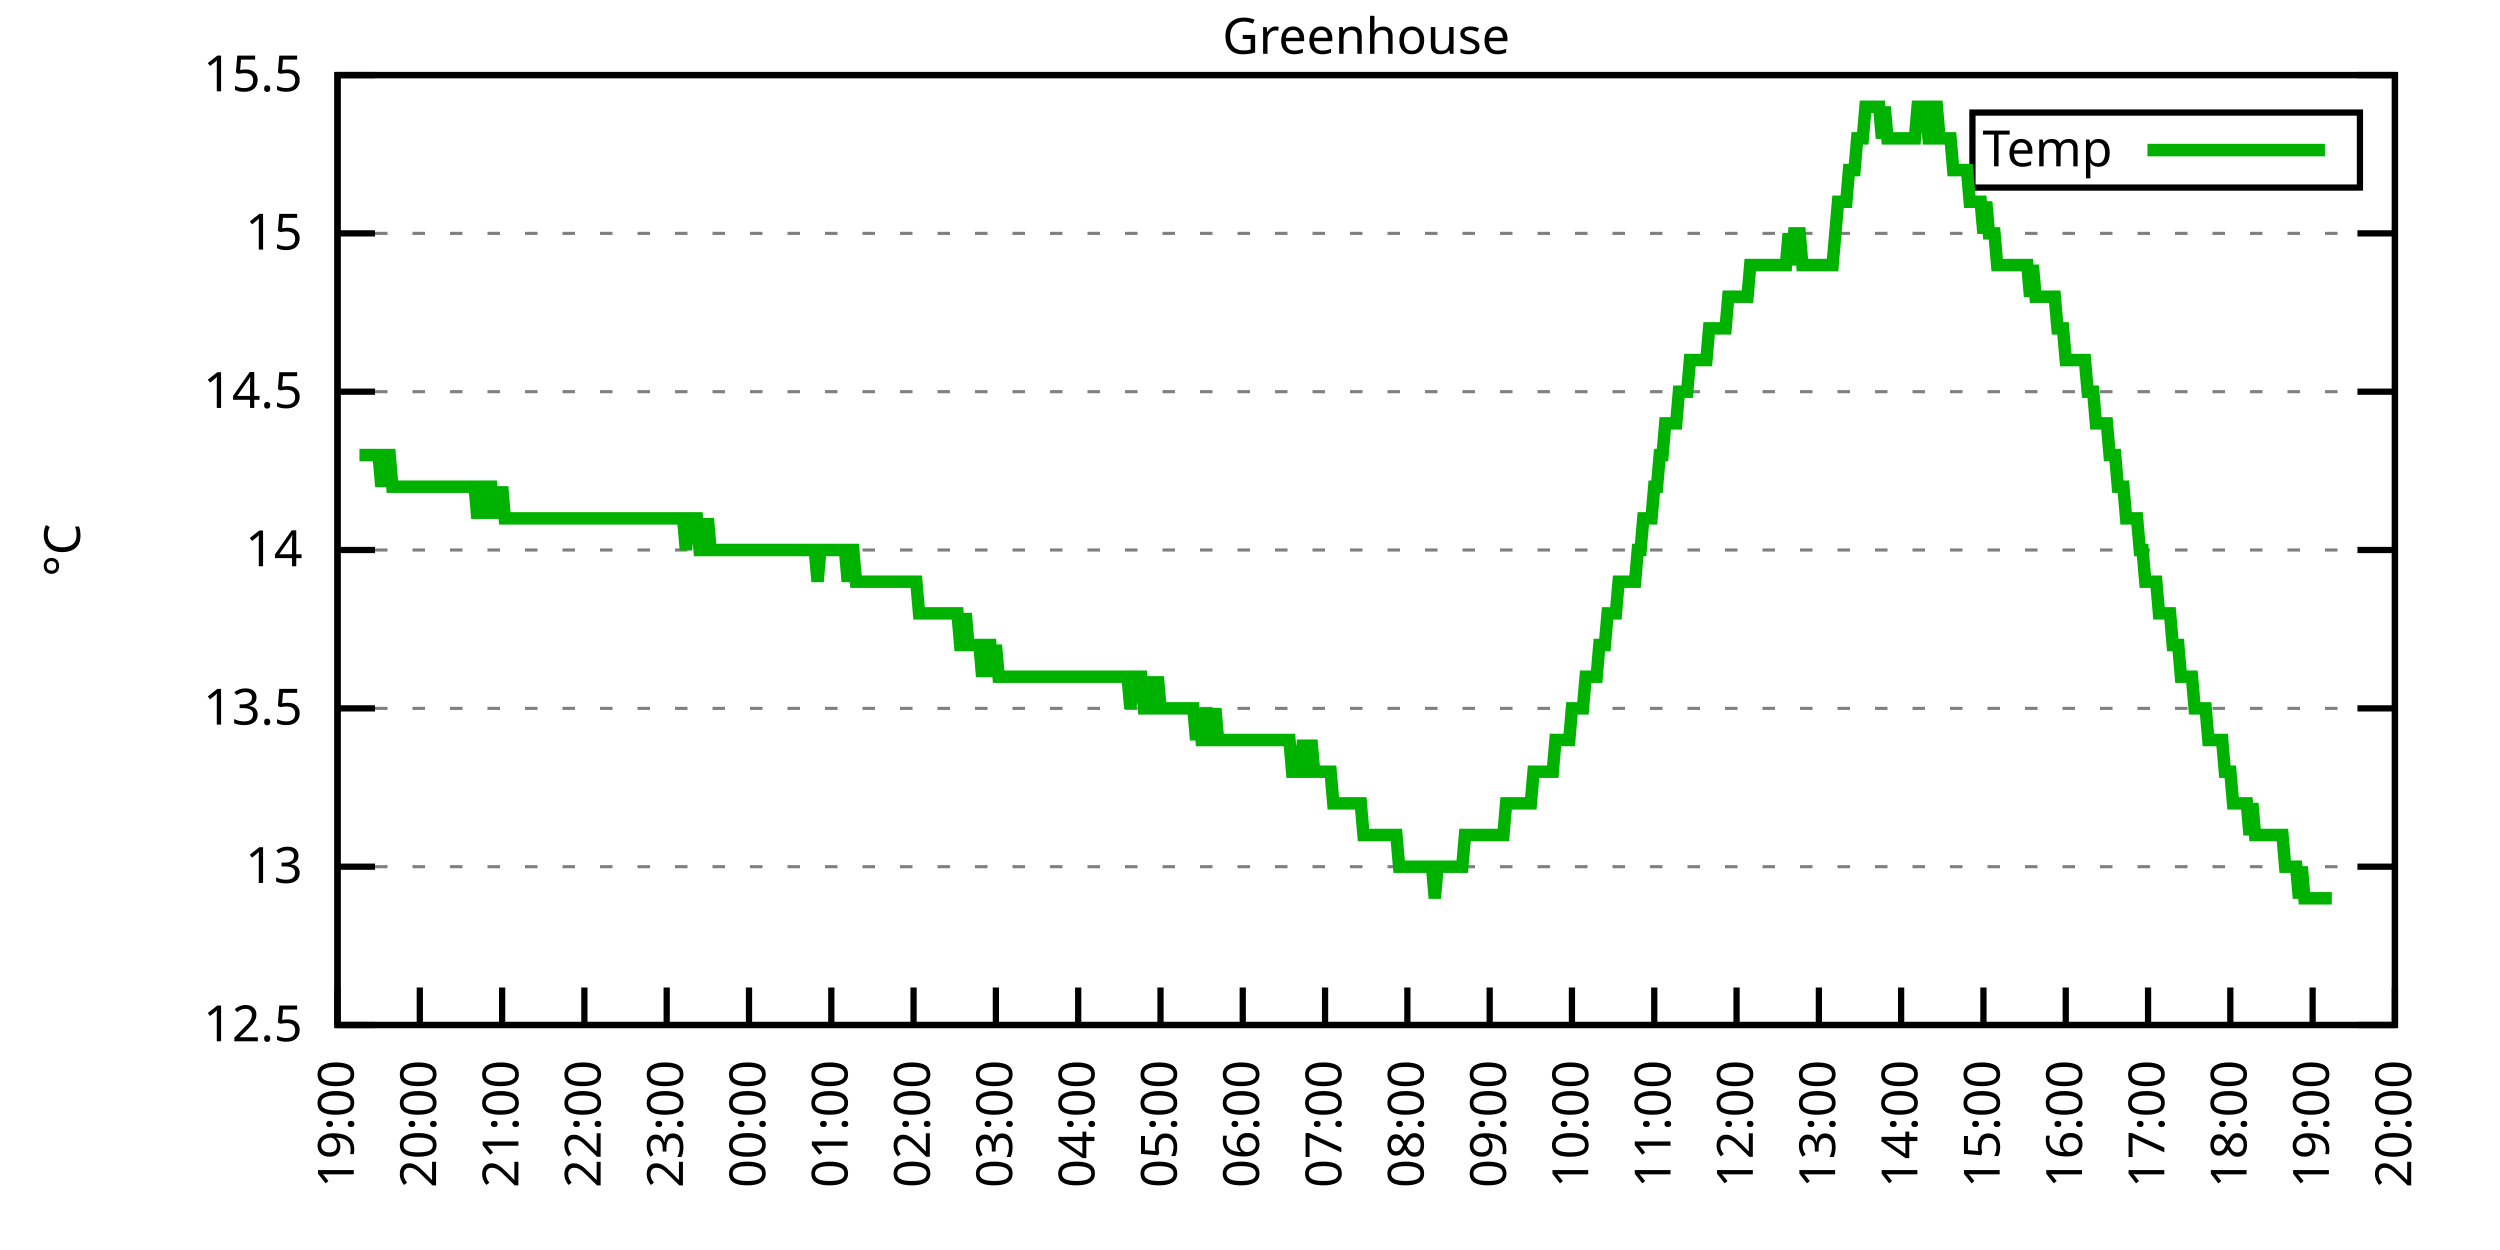
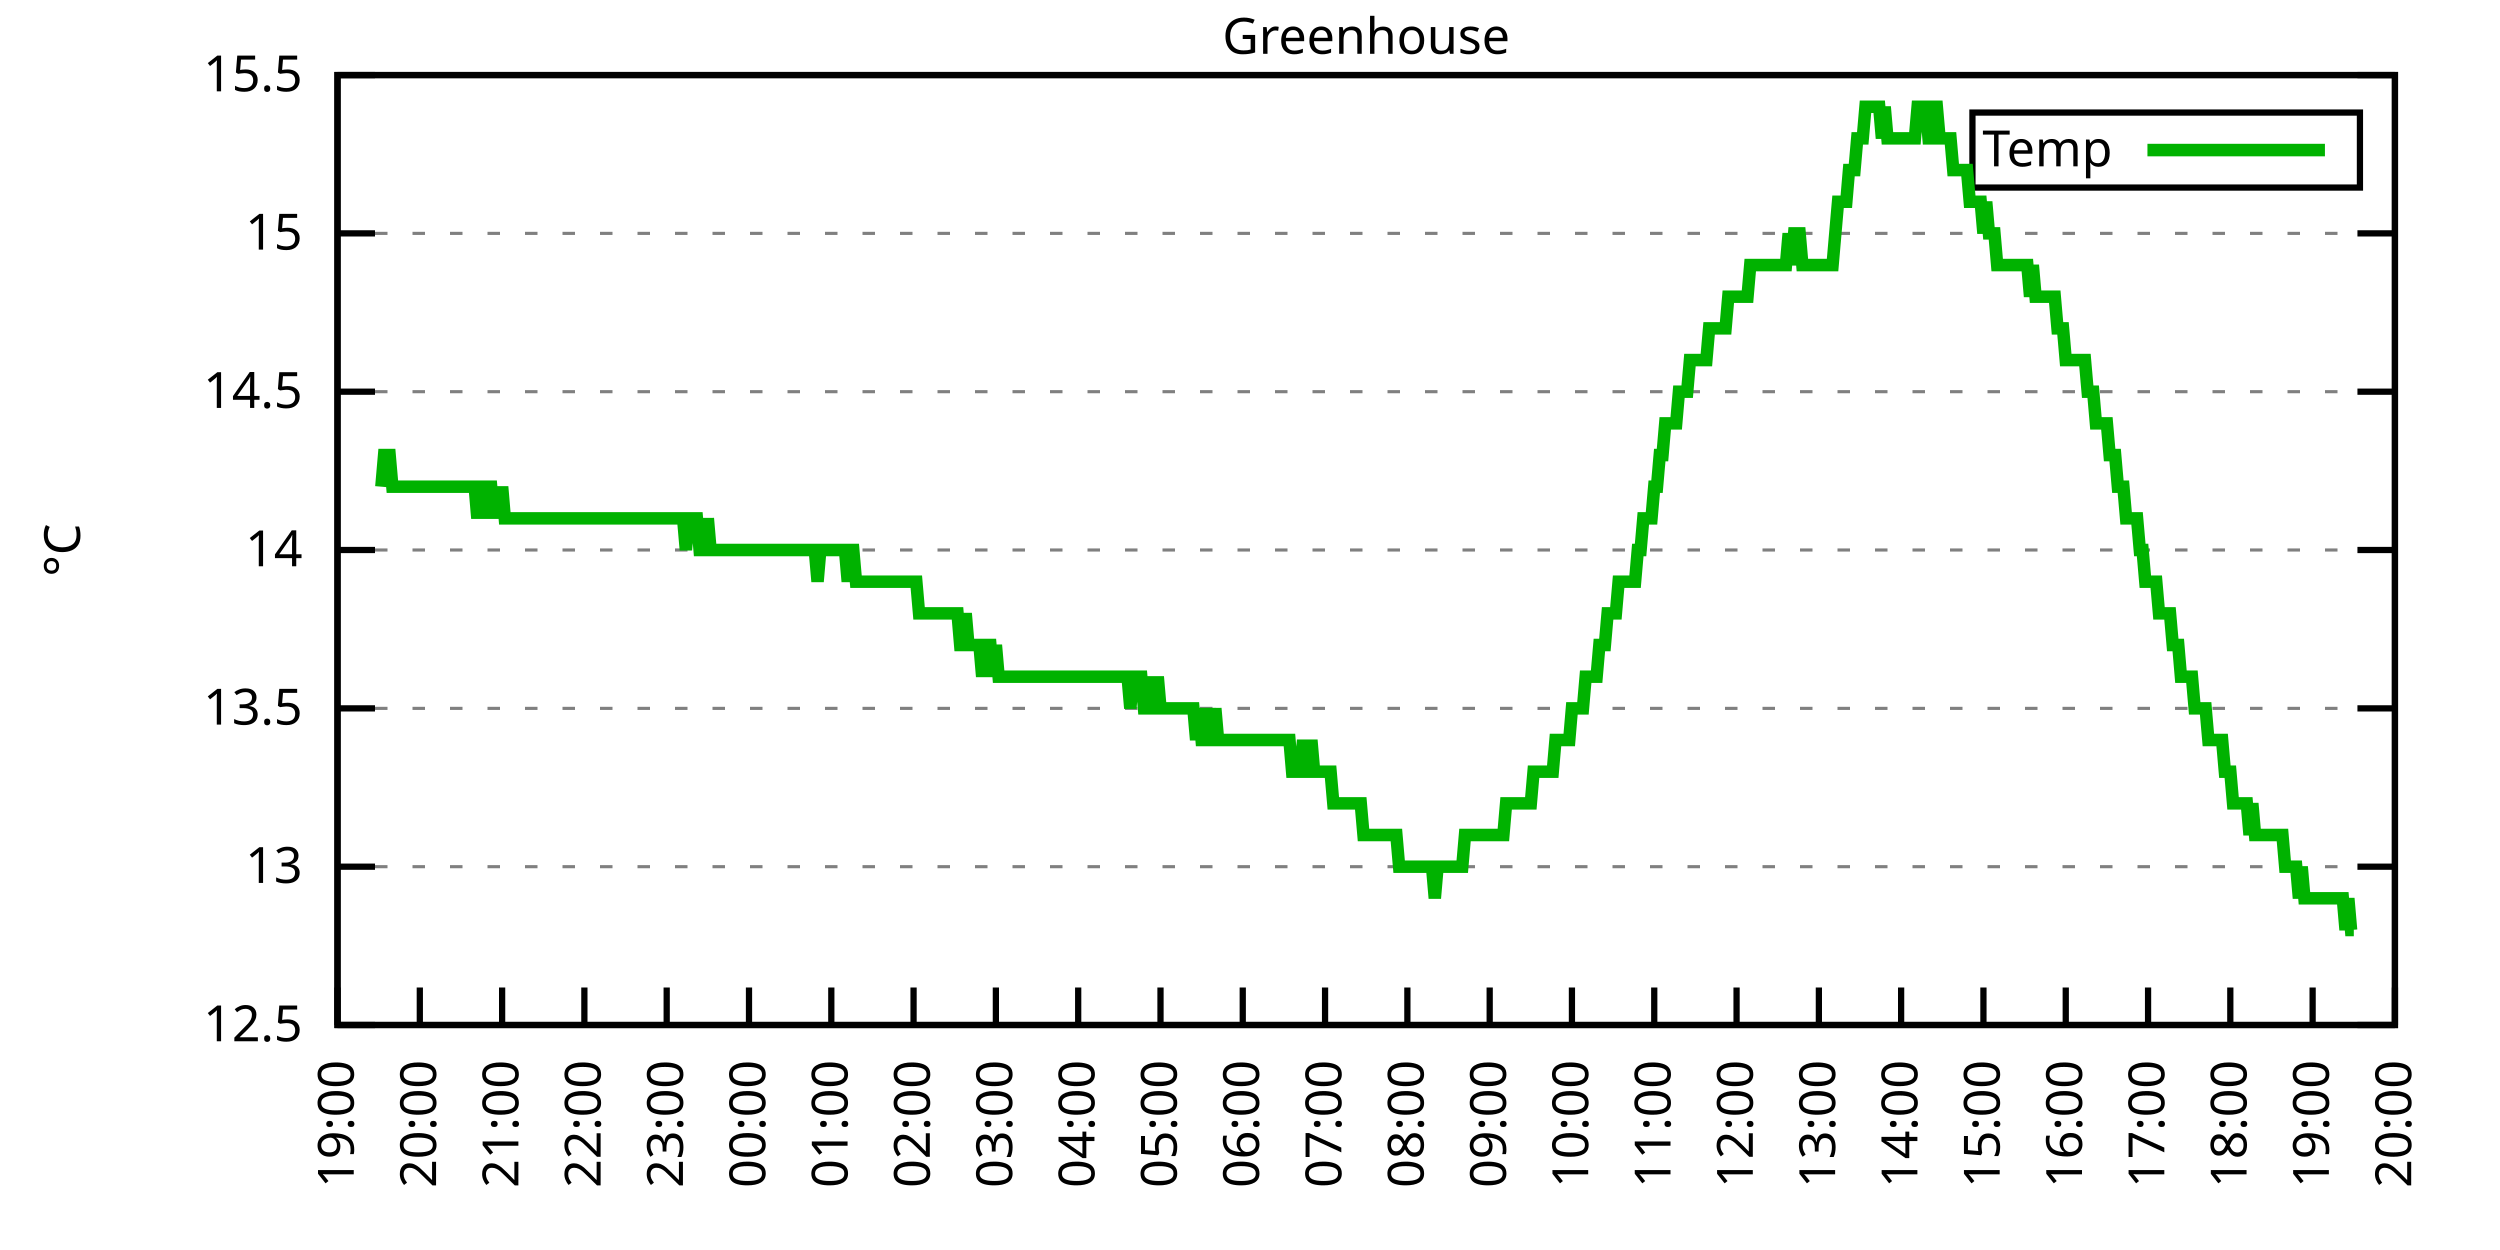
<svg xmlns="http://www.w3.org/2000/svg" xmlns:xlink="http://www.w3.org/1999/xlink" width="400" height="200" viewBox="0 0 400 200">
  <g id="gnuplot_canvas">
    <rect x="0" y="0" width="400" height="200" fill="none" />
    <defs>
      <circle id="gpDot" r="0.5" stroke-width="0.5" stroke="currentColor" />
      <path id="gpPt0" stroke-width="0.333" stroke="currentColor" d="M-1,0 h2 M0,-1 v2" />
      <path id="gpPt1" stroke-width="0.333" stroke="currentColor" d="M-1,-1 L1,1 M1,-1 L-1,1" />
      <path id="gpPt2" stroke-width="0.333" stroke="currentColor" d="M-1,0 L1,0 M0,-1 L0,1 M-1,-1 L1,1 M-1,1 L1,-1" />
      <rect id="gpPt3" stroke-width="0.333" stroke="currentColor" x="-1" y="-1" width="2" height="2" />
      <rect id="gpPt4" stroke-width="0.333" stroke="currentColor" fill="currentColor" x="-1" y="-1" width="2" height="2" />
      <circle id="gpPt5" stroke-width="0.333" stroke="currentColor" cx="0" cy="0" r="1" />
      <use xlink:href="#gpPt5" id="gpPt6" fill="currentColor" stroke="none" />
      <path id="gpPt7" stroke-width="0.333" stroke="currentColor" d="M0,-1.33 L-1.33,0.67 L1.33,0.67 z" />
      <use xlink:href="#gpPt7" id="gpPt8" fill="currentColor" stroke="none" />
      <use xlink:href="#gpPt7" id="gpPt9" stroke="currentColor" transform="rotate(180)" />
      <use xlink:href="#gpPt9" id="gpPt10" fill="currentColor" stroke="none" />
      <use xlink:href="#gpPt3" id="gpPt11" stroke="currentColor" transform="rotate(45)" />
      <use xlink:href="#gpPt11" id="gpPt12" fill="currentColor" stroke="none" />
      <path id="gpPt13" stroke-width="0.333" stroke="currentColor" d="M0,1.330 L1.265,0.411 L0.782,-1.067 L-0.782,-1.076 L-1.265,0.411 z" />
      <use xlink:href="#gpPt13" id="gpPt14" fill="currentColor" stroke="none" />
      <filter id="textbox" filterUnits="objectBoundingBox" x="0" y="0" height="1" width="1">
        <feFlood flood-color="white" flood-opacity="1" result="bgnd" />
        <feComposite in="SourceGraphic" in2="bgnd" operator="atop" />
      </filter>
      <filter id="greybox" filterUnits="objectBoundingBox" x="0" y="0" height="1" width="1">
        <feFlood flood-color="lightgrey" flood-opacity="1" result="grey" />
        <feComposite in="SourceGraphic" in2="grey" operator="atop" />
      </filter>
    </defs>
    <g fill="none" color="white" stroke="currentColor" stroke-width="1.00" stroke-linecap="butt" stroke-linejoin="miter">
</g>
    <g fill="none" color="black" stroke="currentColor" stroke-width="1.00" stroke-linecap="butt" stroke-linejoin="miter">
      <g stroke="none" shape-rendering="crispEdges">
        <polygon fill="rgb(255, 255, 255)" points="54.00,164.00 383.18,164.00 383.18,12.02 54.00,12.02 " />
      </g>
    </g>
    <g fill="none" color="black" stroke="currentColor" stroke-width="1.00" stroke-linecap="butt" stroke-linejoin="miter">
</g>
    <g fill="none" color="black" stroke="black" stroke-width="0.50" stroke-linecap="butt" stroke-linejoin="miter">
</g>
    <g fill="none" color="gray" stroke="currentColor" stroke-width="0.50" stroke-linecap="butt" stroke-linejoin="miter">
      <path stroke="gray" stroke-dasharray="2,4" class="gridline" d="M54.00,164.00 L383.19,164.00  " />
    </g>
    <g fill="none" color="gray" stroke="gray" stroke-width="1.00" stroke-linecap="butt" stroke-linejoin="miter">
</g>
    <g fill="none" color="black" stroke="currentColor" stroke-width="1.00" stroke-linecap="butt" stroke-linejoin="miter">
      <path stroke="black" d="M54.00,164.00 L60.00,164.00 M383.19,164.00 L377.19,164.00  " />
      <g transform="translate(48.40,166.60)" stroke="none" fill="black" font-family="Sans" font-size="8.00" text-anchor="end">
        <text>
          <tspan font-family="Sans"> 12.5</tspan>
        </text>
      </g>
    </g>
    <g fill="none" color="black" stroke="currentColor" stroke-width="1.00" stroke-linecap="butt" stroke-linejoin="miter">
</g>
    <g fill="none" color="black" stroke="black" stroke-width="0.50" stroke-linecap="butt" stroke-linejoin="miter">
</g>
    <g fill="none" color="gray" stroke="currentColor" stroke-width="0.50" stroke-linecap="butt" stroke-linejoin="miter">
      <path stroke="gray" stroke-dasharray="2,4" class="gridline" d="M54.00,138.67 L383.19,138.67  " />
    </g>
    <g fill="none" color="gray" stroke="gray" stroke-width="1.00" stroke-linecap="butt" stroke-linejoin="miter">
</g>
    <g fill="none" color="black" stroke="currentColor" stroke-width="1.00" stroke-linecap="butt" stroke-linejoin="miter">
      <path stroke="black" d="M54.00,138.67 L60.00,138.67 M383.19,138.67 L377.19,138.67  " />
      <g transform="translate(48.40,141.27)" stroke="none" fill="black" font-family="Sans" font-size="8.00" text-anchor="end">
        <text>
          <tspan font-family="Sans"> 13</tspan>
        </text>
      </g>
    </g>
    <g fill="none" color="black" stroke="currentColor" stroke-width="1.00" stroke-linecap="butt" stroke-linejoin="miter">
</g>
    <g fill="none" color="black" stroke="black" stroke-width="0.50" stroke-linecap="butt" stroke-linejoin="miter">
</g>
    <g fill="none" color="gray" stroke="currentColor" stroke-width="0.50" stroke-linecap="butt" stroke-linejoin="miter">
      <path stroke="gray" stroke-dasharray="2,4" class="gridline" d="M54.00,113.34 L383.19,113.34  " />
    </g>
    <g fill="none" color="gray" stroke="gray" stroke-width="1.00" stroke-linecap="butt" stroke-linejoin="miter">
</g>
    <g fill="none" color="black" stroke="currentColor" stroke-width="1.00" stroke-linecap="butt" stroke-linejoin="miter">
      <path stroke="black" d="M54.00,113.34 L60.00,113.34 M383.19,113.34 L377.19,113.34  " />
      <g transform="translate(48.40,115.94)" stroke="none" fill="black" font-family="Sans" font-size="8.00" text-anchor="end">
        <text>
          <tspan font-family="Sans"> 13.5</tspan>
        </text>
      </g>
    </g>
    <g fill="none" color="black" stroke="currentColor" stroke-width="1.00" stroke-linecap="butt" stroke-linejoin="miter">
</g>
    <g fill="none" color="black" stroke="black" stroke-width="0.50" stroke-linecap="butt" stroke-linejoin="miter">
</g>
    <g fill="none" color="gray" stroke="currentColor" stroke-width="0.50" stroke-linecap="butt" stroke-linejoin="miter">
      <path stroke="gray" stroke-dasharray="2,4" class="gridline" d="M54.00,88.00 L383.19,88.00  " />
    </g>
    <g fill="none" color="gray" stroke="gray" stroke-width="1.00" stroke-linecap="butt" stroke-linejoin="miter">
</g>
    <g fill="none" color="black" stroke="currentColor" stroke-width="1.00" stroke-linecap="butt" stroke-linejoin="miter">
      <path stroke="black" d="M54.00,88.00 L60.00,88.00 M383.19,88.00 L377.19,88.00  " />
      <g transform="translate(48.40,90.60)" stroke="none" fill="black" font-family="Sans" font-size="8.00" text-anchor="end">
        <text>
          <tspan font-family="Sans"> 14</tspan>
        </text>
      </g>
    </g>
    <g fill="none" color="black" stroke="currentColor" stroke-width="1.00" stroke-linecap="butt" stroke-linejoin="miter">
</g>
    <g fill="none" color="black" stroke="black" stroke-width="0.50" stroke-linecap="butt" stroke-linejoin="miter">
</g>
    <g fill="none" color="gray" stroke="currentColor" stroke-width="0.50" stroke-linecap="butt" stroke-linejoin="miter">
      <path stroke="gray" stroke-dasharray="2,4" class="gridline" d="M54.00,62.67 L383.19,62.67  " />
    </g>
    <g fill="none" color="gray" stroke="gray" stroke-width="1.00" stroke-linecap="butt" stroke-linejoin="miter">
</g>
    <g fill="none" color="black" stroke="currentColor" stroke-width="1.00" stroke-linecap="butt" stroke-linejoin="miter">
      <path stroke="black" d="M54.00,62.67 L60.00,62.67 M383.19,62.67 L377.19,62.67  " />
      <g transform="translate(48.40,65.27)" stroke="none" fill="black" font-family="Sans" font-size="8.00" text-anchor="end">
        <text>
          <tspan font-family="Sans"> 14.5</tspan>
        </text>
      </g>
    </g>
    <g fill="none" color="black" stroke="currentColor" stroke-width="1.00" stroke-linecap="butt" stroke-linejoin="miter">
</g>
    <g fill="none" color="black" stroke="black" stroke-width="0.50" stroke-linecap="butt" stroke-linejoin="miter">
</g>
    <g fill="none" color="gray" stroke="currentColor" stroke-width="0.50" stroke-linecap="butt" stroke-linejoin="miter">
      <path stroke="gray" stroke-dasharray="2,4" class="gridline" d="M54.00,37.34 L383.19,37.34  " />
    </g>
    <g fill="none" color="gray" stroke="gray" stroke-width="1.00" stroke-linecap="butt" stroke-linejoin="miter">
</g>
    <g fill="none" color="black" stroke="currentColor" stroke-width="1.00" stroke-linecap="butt" stroke-linejoin="miter">
      <path stroke="black" d="M54.00,37.34 L60.00,37.34 M383.19,37.34 L377.19,37.34  " />
      <g transform="translate(48.40,39.94)" stroke="none" fill="black" font-family="Sans" font-size="8.00" text-anchor="end">
        <text>
          <tspan font-family="Sans"> 15</tspan>
        </text>
      </g>
    </g>
    <g fill="none" color="black" stroke="currentColor" stroke-width="1.00" stroke-linecap="butt" stroke-linejoin="miter">
</g>
    <g fill="none" color="black" stroke="black" stroke-width="0.50" stroke-linecap="butt" stroke-linejoin="miter">
</g>
    <g fill="none" color="gray" stroke="currentColor" stroke-width="0.50" stroke-linecap="butt" stroke-linejoin="miter">
      <path stroke="gray" stroke-dasharray="2,4" class="gridline" d="M54.00,12.01 L383.19,12.01  " />
    </g>
    <g fill="none" color="gray" stroke="gray" stroke-width="1.00" stroke-linecap="butt" stroke-linejoin="miter">
</g>
    <g fill="none" color="black" stroke="currentColor" stroke-width="1.00" stroke-linecap="butt" stroke-linejoin="miter">
      <path stroke="black" d="M54.00,12.01 L60.00,12.01 M383.19,12.01 L377.19,12.01  " />
      <g transform="translate(48.40,14.61)" stroke="none" fill="black" font-family="Sans" font-size="8.00" text-anchor="end">
        <text>
          <tspan font-family="Sans"> 15.5</tspan>
        </text>
      </g>
    </g>
    <g fill="none" color="black" stroke="currentColor" stroke-width="1.00" stroke-linecap="butt" stroke-linejoin="miter">
      <path stroke="black" d="M54.00,164.00 L54.00,158.00  " />
      <g transform="translate(56.60,169.60) rotate(270.00)" stroke="none" fill="black" font-family="Sans" font-size="8.00" text-anchor="end">
        <text>
          <tspan font-family="Sans">19:00</tspan>
        </text>
      </g>
    </g>
    <g fill="none" color="black" stroke="currentColor" stroke-width="1.00" stroke-linecap="butt" stroke-linejoin="miter">
      <path stroke="black" d="M67.17,164.00 L67.17,158.00  " />
      <g transform="translate(69.77,169.60) rotate(270.00)" stroke="none" fill="black" font-family="Sans" font-size="8.00" text-anchor="end">
        <text>
          <tspan font-family="Sans">20:00</tspan>
        </text>
      </g>
    </g>
    <g fill="none" color="black" stroke="currentColor" stroke-width="1.00" stroke-linecap="butt" stroke-linejoin="miter">
      <path stroke="black" d="M80.34,164.00 L80.34,158.00  " />
      <g transform="translate(82.94,169.60) rotate(270.00)" stroke="none" fill="black" font-family="Sans" font-size="8.00" text-anchor="end">
        <text>
          <tspan font-family="Sans">21:00</tspan>
        </text>
      </g>
    </g>
    <g fill="none" color="black" stroke="currentColor" stroke-width="1.00" stroke-linecap="butt" stroke-linejoin="miter">
      <path stroke="black" d="M93.50,164.00 L93.50,158.00  " />
      <g transform="translate(96.10,169.60) rotate(270.00)" stroke="none" fill="black" font-family="Sans" font-size="8.00" text-anchor="end">
        <text>
          <tspan font-family="Sans">22:00</tspan>
        </text>
      </g>
    </g>
    <g fill="none" color="black" stroke="currentColor" stroke-width="1.00" stroke-linecap="butt" stroke-linejoin="miter">
      <path stroke="black" d="M106.67,164.00 L106.67,158.00  " />
      <g transform="translate(109.27,169.60) rotate(270.00)" stroke="none" fill="black" font-family="Sans" font-size="8.00" text-anchor="end">
        <text>
          <tspan font-family="Sans">23:00</tspan>
        </text>
      </g>
    </g>
    <g fill="none" color="black" stroke="currentColor" stroke-width="1.00" stroke-linecap="butt" stroke-linejoin="miter">
      <path stroke="black" d="M119.84,164.00 L119.84,158.00  " />
      <g transform="translate(122.44,169.60) rotate(270.00)" stroke="none" fill="black" font-family="Sans" font-size="8.00" text-anchor="end">
        <text>
          <tspan font-family="Sans">00:00</tspan>
        </text>
      </g>
    </g>
    <g fill="none" color="black" stroke="currentColor" stroke-width="1.00" stroke-linecap="butt" stroke-linejoin="miter">
      <path stroke="black" d="M133.01,164.00 L133.01,158.00  " />
      <g transform="translate(135.61,169.60) rotate(270.00)" stroke="none" fill="black" font-family="Sans" font-size="8.00" text-anchor="end">
        <text>
          <tspan font-family="Sans">01:00</tspan>
        </text>
      </g>
    </g>
    <g fill="none" color="black" stroke="currentColor" stroke-width="1.00" stroke-linecap="butt" stroke-linejoin="miter">
      <path stroke="black" d="M146.17,164.00 L146.17,158.00  " />
      <g transform="translate(148.77,169.60) rotate(270.00)" stroke="none" fill="black" font-family="Sans" font-size="8.00" text-anchor="end">
        <text>
          <tspan font-family="Sans">02:00</tspan>
        </text>
      </g>
    </g>
    <g fill="none" color="black" stroke="currentColor" stroke-width="1.00" stroke-linecap="butt" stroke-linejoin="miter">
      <path stroke="black" d="M159.34,164.00 L159.34,158.00  " />
      <g transform="translate(161.94,169.60) rotate(270.00)" stroke="none" fill="black" font-family="Sans" font-size="8.00" text-anchor="end">
        <text>
          <tspan font-family="Sans">03:00</tspan>
        </text>
      </g>
    </g>
    <g fill="none" color="black" stroke="currentColor" stroke-width="1.00" stroke-linecap="butt" stroke-linejoin="miter">
      <path stroke="black" d="M172.51,164.00 L172.51,158.00  " />
      <g transform="translate(175.11,169.60) rotate(270.00)" stroke="none" fill="black" font-family="Sans" font-size="8.00" text-anchor="end">
        <text>
          <tspan font-family="Sans">04:00</tspan>
        </text>
      </g>
    </g>
    <g fill="none" color="black" stroke="currentColor" stroke-width="1.00" stroke-linecap="butt" stroke-linejoin="miter">
      <path stroke="black" d="M185.68,164.00 L185.68,158.00  " />
      <g transform="translate(188.28,169.60) rotate(270.00)" stroke="none" fill="black" font-family="Sans" font-size="8.00" text-anchor="end">
        <text>
          <tspan font-family="Sans">05:00</tspan>
        </text>
      </g>
    </g>
    <g fill="none" color="black" stroke="currentColor" stroke-width="1.00" stroke-linecap="butt" stroke-linejoin="miter">
      <path stroke="black" d="M198.84,164.00 L198.84,158.00  " />
      <g transform="translate(201.44,169.60) rotate(270.00)" stroke="none" fill="black" font-family="Sans" font-size="8.00" text-anchor="end">
        <text>
          <tspan font-family="Sans">06:00</tspan>
        </text>
      </g>
    </g>
    <g fill="none" color="black" stroke="currentColor" stroke-width="1.00" stroke-linecap="butt" stroke-linejoin="miter">
      <path stroke="black" d="M212.01,164.00 L212.01,158.00  " />
      <g transform="translate(214.61,169.60) rotate(270.00)" stroke="none" fill="black" font-family="Sans" font-size="8.00" text-anchor="end">
        <text>
          <tspan font-family="Sans">07:00</tspan>
        </text>
      </g>
    </g>
    <g fill="none" color="black" stroke="currentColor" stroke-width="1.00" stroke-linecap="butt" stroke-linejoin="miter">
      <path stroke="black" d="M225.18,164.00 L225.18,158.00  " />
      <g transform="translate(227.78,169.60) rotate(270.00)" stroke="none" fill="black" font-family="Sans" font-size="8.00" text-anchor="end">
        <text>
          <tspan font-family="Sans">08:00</tspan>
        </text>
      </g>
    </g>
    <g fill="none" color="black" stroke="currentColor" stroke-width="1.00" stroke-linecap="butt" stroke-linejoin="miter">
      <path stroke="black" d="M238.35,164.00 L238.35,158.00  " />
      <g transform="translate(240.95,169.60) rotate(270.00)" stroke="none" fill="black" font-family="Sans" font-size="8.00" text-anchor="end">
        <text>
          <tspan font-family="Sans">09:00</tspan>
        </text>
      </g>
    </g>
    <g fill="none" color="black" stroke="currentColor" stroke-width="1.00" stroke-linecap="butt" stroke-linejoin="miter">
      <path stroke="black" d="M251.51,164.00 L251.51,158.00  " />
      <g transform="translate(254.11,169.60) rotate(270.00)" stroke="none" fill="black" font-family="Sans" font-size="8.00" text-anchor="end">
        <text>
          <tspan font-family="Sans">10:00</tspan>
        </text>
      </g>
    </g>
    <g fill="none" color="black" stroke="currentColor" stroke-width="1.00" stroke-linecap="butt" stroke-linejoin="miter">
      <path stroke="black" d="M264.68,164.00 L264.68,158.00  " />
      <g transform="translate(267.28,169.60) rotate(270.00)" stroke="none" fill="black" font-family="Sans" font-size="8.00" text-anchor="end">
        <text>
          <tspan font-family="Sans">11:00</tspan>
        </text>
      </g>
    </g>
    <g fill="none" color="black" stroke="currentColor" stroke-width="1.00" stroke-linecap="butt" stroke-linejoin="miter">
      <path stroke="black" d="M277.85,164.00 L277.85,158.00  " />
      <g transform="translate(280.45,169.60) rotate(270.00)" stroke="none" fill="black" font-family="Sans" font-size="8.00" text-anchor="end">
        <text>
          <tspan font-family="Sans">12:00</tspan>
        </text>
      </g>
    </g>
    <g fill="none" color="black" stroke="currentColor" stroke-width="1.00" stroke-linecap="butt" stroke-linejoin="miter">
      <path stroke="black" d="M291.02,164.00 L291.02,158.00  " />
      <g transform="translate(293.62,169.60) rotate(270.00)" stroke="none" fill="black" font-family="Sans" font-size="8.00" text-anchor="end">
        <text>
          <tspan font-family="Sans">13:00</tspan>
        </text>
      </g>
    </g>
    <g fill="none" color="black" stroke="currentColor" stroke-width="1.00" stroke-linecap="butt" stroke-linejoin="miter">
      <path stroke="black" d="M304.18,164.00 L304.18,158.00  " />
      <g transform="translate(306.78,169.60) rotate(270.00)" stroke="none" fill="black" font-family="Sans" font-size="8.00" text-anchor="end">
        <text>
          <tspan font-family="Sans">14:00</tspan>
        </text>
      </g>
    </g>
    <g fill="none" color="black" stroke="currentColor" stroke-width="1.00" stroke-linecap="butt" stroke-linejoin="miter">
      <path stroke="black" d="M317.35,164.00 L317.35,158.00  " />
      <g transform="translate(319.95,169.60) rotate(270.00)" stroke="none" fill="black" font-family="Sans" font-size="8.00" text-anchor="end">
        <text>
          <tspan font-family="Sans">15:00</tspan>
        </text>
      </g>
    </g>
    <g fill="none" color="black" stroke="currentColor" stroke-width="1.00" stroke-linecap="butt" stroke-linejoin="miter">
      <path stroke="black" d="M330.52,164.00 L330.52,158.00  " />
      <g transform="translate(333.12,169.60) rotate(270.00)" stroke="none" fill="black" font-family="Sans" font-size="8.00" text-anchor="end">
        <text>
          <tspan font-family="Sans">16:00</tspan>
        </text>
      </g>
    </g>
    <g fill="none" color="black" stroke="currentColor" stroke-width="1.00" stroke-linecap="butt" stroke-linejoin="miter">
      <path stroke="black" d="M343.69,164.00 L343.69,158.00  " />
      <g transform="translate(346.29,169.60) rotate(270.00)" stroke="none" fill="black" font-family="Sans" font-size="8.00" text-anchor="end">
        <text>
          <tspan font-family="Sans">17:00</tspan>
        </text>
      </g>
    </g>
    <g fill="none" color="black" stroke="currentColor" stroke-width="1.00" stroke-linecap="butt" stroke-linejoin="miter">
      <path stroke="black" d="M356.85,164.00 L356.85,158.00  " />
      <g transform="translate(359.45,169.60) rotate(270.00)" stroke="none" fill="black" font-family="Sans" font-size="8.00" text-anchor="end">
        <text>
          <tspan font-family="Sans">18:00</tspan>
        </text>
      </g>
    </g>
    <g fill="none" color="black" stroke="currentColor" stroke-width="1.00" stroke-linecap="butt" stroke-linejoin="miter">
      <path stroke="black" d="M370.02,164.00 L370.02,158.00  " />
      <g transform="translate(372.62,169.60) rotate(270.00)" stroke="none" fill="black" font-family="Sans" font-size="8.00" text-anchor="end">
        <text>
          <tspan font-family="Sans">19:00</tspan>
        </text>
      </g>
    </g>
    <g fill="none" color="black" stroke="currentColor" stroke-width="1.00" stroke-linecap="butt" stroke-linejoin="miter">
      <path stroke="black" d="M383.19,164.00 L383.19,158.00  " />
      <g transform="translate(385.79,169.60) rotate(270.00)" stroke="none" fill="black" font-family="Sans" font-size="8.00" text-anchor="end">
        <text>
          <tspan font-family="Sans">20:00</tspan>
        </text>
      </g>
    </g>
    <g fill="none" color="black" stroke="currentColor" stroke-width="1.00" stroke-linecap="butt" stroke-linejoin="miter">
</g>
    <g fill="none" color="black" stroke="currentColor" stroke-width="1.00" stroke-linecap="butt" stroke-linejoin="miter">
      <path stroke="black" d="M54.00,12.01 L54.00,164.00 L383.19,164.00 L383.19,12.01 L54.00,12.01 Z  " />
    </g>
    <g fill="none" color="black" stroke="currentColor" stroke-width="1.00" stroke-linecap="butt" stroke-linejoin="miter">
</g>
    <g fill="none" color="black" stroke="currentColor" stroke-width="1.00" stroke-linecap="butt" stroke-linejoin="miter">
      <path stroke="black" d="M315.59,30.01 L315.59,18.01 L377.59,18.01 L377.59,30.01 L315.59,30.01 Z  " />
    </g>
    <g id="Greenhouse_plot_1">
      <g fill="none" color="white" stroke="black" stroke-width="2.00" stroke-linecap="butt" stroke-linejoin="miter">
</g>
      <g fill="none" color="black" stroke="currentColor" stroke-width="2.00" stroke-linecap="butt" stroke-linejoin="miter">
        <g transform="translate(337.99,26.61)" stroke="none" fill="black" font-family="Sans" font-size="8.00" text-anchor="end">
          <text>
            <tspan font-family="Sans">Temp</tspan>
          </text>
        </g>
      </g>
      <g fill="none" color="black" stroke="currentColor" stroke-width="2.00" stroke-linecap="butt" stroke-linejoin="miter">
-         <path stroke="rgb(  0, 178,   0)" d="M343.59,24.01 L371.99,24.01 M57.51,72.81 L57.95,72.81 L58.39,72.81 L58.83,72.81 L59.27,72.81 L59.71,72.81   L60.14,72.81 L60.58,72.81 L61.02,77.87 L61.46,72.81 L61.90,72.81 L62.34,72.81 L62.78,77.87 L63.22,77.87   L63.66,77.87 L64.10,77.87 L64.53,77.87 L64.97,77.87 L65.41,77.87 L65.85,77.87 L66.29,77.87 L66.73,77.87   L67.17,77.87 L67.61,77.87 L68.05,77.87 L68.48,77.87 L68.92,77.87 L69.36,77.87 L69.80,77.87 L70.24,77.87   L70.68,77.87 L71.12,77.87 L71.56,77.87 L72.00,77.87 L72.43,77.87 L72.87,77.87 L73.31,77.87 L73.75,77.87   L74.19,77.87 L74.63,77.87 L75.07,77.87 L75.51,77.87 L75.95,77.87 L76.38,82.94 L76.82,77.87 L77.26,82.94   L77.70,77.87 L78.14,77.87 L78.58,77.87 L79.02,82.94 L79.46,77.87 L79.90,82.94 L80.34,77.87 L80.77,82.94   L81.21,82.94 L81.65,82.94 L82.09,82.94 L82.53,82.94 L82.97,82.94 L83.41,82.94 L83.85,82.94 L84.29,82.94   L84.72,82.94 L85.16,82.94 L85.60,82.94 L86.04,82.94 L86.48,82.94 L86.92,82.94 L87.36,82.94 L87.80,82.94   L88.24,82.94 L88.67,82.94 L89.11,82.94 L89.55,82.94 L89.99,82.94 L90.43,82.94 L90.87,82.94 L91.31,82.94   L91.75,82.94 L92.19,82.94 L92.62,82.94 L93.06,82.94 L93.50,82.94 L93.94,82.94 L94.38,82.94 L94.82,82.94   L95.26,82.94 L95.70,82.94 L96.14,82.94 L96.58,82.94 L97.01,82.94 L97.45,82.94 L97.89,82.94 L98.33,82.94   L98.77,82.94 L99.21,82.94 L99.65,82.94 L100.09,82.94 L100.53,82.94 L100.96,82.94 L101.40,82.94 L101.84,82.94   L102.28,82.94 L102.72,82.94 L103.16,82.94 L103.60,82.94 L104.04,82.94 L104.48,82.94 L104.91,82.94 L105.35,82.94   L105.79,82.94 L106.23,82.94 L106.67,82.94 L107.11,82.94 L107.55,82.94 L107.99,82.94 L108.43,82.94 L108.87,82.94   L109.30,82.94 L109.74,88.00 L110.18,82.94 L110.62,82.94 L111.06,82.94 L111.50,82.94 L111.94,88.00 L112.38,88.00   L112.82,88.00 L113.25,82.94 L113.69,88.00 L114.13,88.00 L114.57,88.00 L115.01,88.00 L115.45,88.00 L115.89,88.00   L116.33,88.00 L116.77,88.00 L117.20,88.00 L117.64,88.00 L118.08,88.00 L118.52,88.00 L118.96,88.00 L119.40,88.00   L119.84,88.00 L120.28,88.00 L120.72,88.00 L121.15,88.00 L121.59,88.00 L122.03,88.00 L122.47,88.00 L122.91,88.00   L123.35,88.00 L123.79,88.00 L124.23,88.00 L124.67,88.00 L125.11,88.00 L125.54,88.00 L125.98,88.00 L126.42,88.00   L126.86,88.00 L127.30,88.00 L127.74,88.00 L128.18,88.00 L128.62,88.00 L129.06,88.00 L129.49,88.00 L129.93,88.00   L130.37,88.00 L130.81,93.07 L131.25,88.00 L131.69,88.00 L132.13,88.00 L132.57,88.00 L133.01,88.00 L133.44,88.00   L133.88,88.00 L134.32,88.00 L134.76,88.00 L135.20,88.00 L135.64,93.07 L136.08,88.00 L136.52,88.00 L136.96,93.07   L137.39,93.07 L137.83,93.07 L138.27,93.07 L138.71,93.07 L139.15,93.07 L139.59,93.07 L140.03,93.07 L140.47,93.07   L140.91,93.07 L141.35,93.07 L141.78,93.07 L142.22,93.07 L142.66,93.07 L143.10,93.07 L143.54,93.07 L143.98,93.07   L144.42,93.07 L144.86,93.07 L145.30,93.07 L145.73,93.07 L146.17,93.07 L146.61,93.07 L147.05,98.14 L147.49,98.14   L147.93,98.14 L148.37,98.14 L148.81,98.14 L149.25,98.14 L149.68,98.14 L150.12,98.14 L150.56,98.14 L151.00,98.14   L151.44,98.14 L151.88,98.14 L152.32,98.14 L152.76,98.14 L153.20,98.14 L153.63,103.20 L154.07,103.20 L154.51,98.14   L154.95,103.20 L155.39,103.20 L155.83,103.20 L156.27,103.20 L156.71,103.20 L157.15,108.27 L157.59,103.20 L158.02,103.20   L158.46,103.20 L158.90,108.27 L159.34,103.20 L159.78,108.27 L160.22,108.27 L160.66,108.27 L161.10,108.27 L161.54,108.27   L161.97,108.27 L162.41,108.27 L162.85,108.27 L163.29,108.27 L163.73,108.27 L164.17,108.27 L164.61,108.27 L165.05,108.27   L165.49,108.27 L165.92,108.27 L166.36,108.27 L166.80,108.27 L167.24,108.27 L167.68,108.27 L168.12,108.27 L168.56,108.27   L169.00,108.27 L169.44,108.27 L169.87,108.27 L170.31,108.27 L170.75,108.27 L171.19,108.27 L171.63,108.27 L172.07,108.27   L172.51,108.27 L172.95,108.27 L173.39,108.27 L173.83,108.27 L174.26,108.27 L174.70,108.27 L175.14,108.27 L175.58,108.27   L176.02,108.27 L176.46,108.27 L176.90,108.27 L177.34,108.27 L177.78,108.27 L178.21,108.27 L178.65,108.27 L179.09,108.27   L179.53,108.27 L179.97,108.27 L180.41,108.27 L180.85,113.34 L181.29,108.27 L181.73,108.27 L182.16,108.27 L182.60,108.27   L183.04,113.34 L183.48,113.34 L183.92,108.27 L184.36,113.34 L184.80,113.34 L185.24,108.27 L185.68,113.34 L186.11,113.34   L186.55,113.34 L186.99,113.34 L187.43,113.34 L187.87,113.34 L188.31,113.34 L188.75,113.34 L189.19,113.34 L189.63,113.34   L190.07,113.34 L190.50,113.34 L190.94,113.34 L191.38,118.40 L191.82,113.34 L192.26,118.40 L192.70,118.40 L193.14,118.40   L193.58,113.34 L194.02,118.40 L194.45,113.34 L194.89,118.40 L195.33,118.40 L195.77,118.40 L196.21,118.40 L196.65,118.40   L197.09,118.40 L197.53,118.40 L197.97,118.40 L198.40,118.40 L198.84,118.40 L199.28,118.40 L199.72,118.40 L200.16,118.40   L200.60,118.40 L201.04,118.40 L201.48,118.40 L201.92,118.40 L202.35,118.40 L202.79,118.40 L203.23,118.40 L203.67,118.40   L204.11,118.40 L204.55,118.40 L204.99,118.40 L205.43,118.40 L205.87,118.40 L206.31,118.40 L206.74,123.47 L207.18,123.47   L207.62,123.47 L208.06,123.47 L208.50,118.40 L208.94,123.47 L209.38,123.47 L209.82,118.40 L210.26,123.47 L210.69,123.47   L211.13,123.47 L211.57,123.47 L212.01,123.47 L212.45,123.47 L212.89,123.47 L213.33,128.54 L213.77,128.54 L214.21,128.54   L214.64,128.54 L215.08,128.54 L215.52,128.54 L215.96,128.54 L216.40,128.54 L216.84,128.54 L217.28,128.54 L217.72,128.54   L218.16,133.60 L218.60,133.60 L219.03,133.60 L219.47,133.60 L219.91,133.60 L220.35,133.60 L220.79,133.60 L221.23,133.60   L221.67,133.60 L222.11,133.60 L222.55,133.60 L222.98,133.60 L223.42,133.60 L223.86,138.67 L224.30,138.67 L224.74,138.67   L225.18,138.67 L225.62,138.67 L226.06,138.67 L226.50,138.67 L226.93,138.67 L227.37,138.67 L227.81,138.67 L228.25,138.67   L228.69,138.67 L229.13,138.67 L229.57,143.73 L230.01,138.67 L230.45,138.67 L230.88,138.67 L231.32,138.67 L231.76,138.67   L232.20,138.67 L232.64,138.67 L233.08,138.67 L233.52,138.67 L233.96,138.67 L234.40,133.60 L234.84,133.60 L235.27,133.60   L235.71,133.60 L236.15,133.60 L236.59,133.60 L237.03,133.60 L237.47,133.60 L237.91,133.60 L238.35,133.60 L238.79,133.60   L239.22,133.60 L239.66,133.60 L240.10,133.60 L240.54,133.60 L240.98,128.54 L241.42,128.54 L241.86,128.54 L242.30,128.54   L242.74,128.54 L243.17,128.54 L243.61,128.54 L244.05,128.54 L244.49,128.54 L244.93,128.54 L245.37,123.47 L245.81,123.47   L246.25,123.47 L246.69,123.47 L247.12,123.47 L247.56,123.47 L248.00,123.47 L248.44,123.47 L248.88,118.40 L249.32,118.40   L249.76,118.40 L250.20,118.40 L250.64,118.40 L251.08,118.40 L251.51,113.34 L251.95,113.34 L252.39,113.34 L252.83,113.34   L253.27,113.34 L253.71,108.27 L254.15,108.27 L254.59,108.27 L255.03,108.27 L255.46,108.27 L255.90,103.20 L256.34,103.20   L256.78,103.20 L257.22,98.14 L257.66,98.14 L258.10,98.14 L258.54,98.14 L258.98,93.07 L259.41,93.07 L259.85,93.07   L260.29,93.07 L260.73,93.07 L261.17,93.07 L261.61,93.07 L262.05,88.00 L262.49,88.00 L262.93,82.94 L263.36,82.94   L263.80,82.94 L264.24,82.94 L264.68,77.87 L265.12,77.87 L265.56,72.81 L266.00,72.81 L266.44,67.74 L266.88,67.74   L267.32,67.74 L267.75,67.74 L268.19,67.74 L268.63,62.67 L269.07,62.67 L269.51,62.67 L269.95,62.67 L270.39,57.61   L270.83,57.61 L271.27,57.61 L271.70,57.61 L272.14,57.61 L272.58,57.61 L273.02,57.61 L273.46,52.54 L273.90,52.54   L274.34,52.54 L274.78,52.54 L275.22,52.54 L275.65,52.54 L276.09,52.54 L276.53,47.47 L276.97,47.47 L277.41,47.47   L277.85,47.47 L278.29,47.47 L278.73,47.47 L279.17,47.47 L279.60,47.47 L280.04,42.41 L280.48,42.41 L280.92,42.41   L281.36,42.41 L281.80,42.41 L282.24,42.41 L282.68,42.41 L283.12,42.41 L283.56,42.41 L283.99,42.41 L284.43,42.41   L284.87,42.41 L285.31,42.41 L285.75,42.41 L286.19,37.34 L286.63,42.41 L287.07,37.34 L287.51,37.34 L287.94,37.34   L288.38,42.41 L288.82,42.41 L289.26,42.41 L289.70,42.41 L290.14,42.41 L290.58,42.41 L291.02,42.41 L291.46,42.41   L291.89,42.41 L292.33,42.41 L292.77,42.41 L293.21,42.41 L293.65,37.34 L294.09,32.28 L294.53,32.28 L294.97,32.28   L295.41,32.28 L295.84,27.21 L296.28,27.21 L296.72,27.21 L297.16,22.14 L297.60,22.14 L298.04,22.14 L298.48,17.08   L298.92,17.08 L299.36,17.08 L299.80,17.08 L300.23,17.08 L300.67,17.08 L301.11,22.14 L301.55,17.08 L301.99,22.14   L302.43,22.14 L302.87,22.14 L303.31,22.14 L303.75,22.14 L304.18,22.14 L304.62,22.14 L305.06,22.14 L305.50,22.14   L305.94,22.14 L306.38,22.14 L306.82,17.08 L307.26,17.08 L307.70,17.08 L308.13,17.08 L308.57,22.14 L309.01,22.14   L309.45,17.08 L309.89,17.08 L310.33,22.14 L310.77,22.14 L311.21,22.14 L311.65,22.14 L312.08,22.14 L312.52,27.21   L312.96,27.21 L313.40,27.21 L313.84,27.21 L314.28,27.21 L314.72,27.21 L315.16,32.28 L315.60,32.28 L316.04,32.28   L316.47,32.28 L316.91,32.28 L317.35,37.34 L317.79,32.28 L318.23,37.34 L318.67,37.34 L319.11,37.34 L319.55,42.41   L319.99,42.41 L320.42,42.41 L320.86,42.41 L321.30,42.41 L321.74,42.41 L322.18,42.41 L322.62,42.41 L323.06,42.41   L323.50,42.41 L323.94,42.41 L324.37,42.41 L324.81,47.47 L325.25,42.41 L325.69,47.47 L326.13,47.47 L326.57,47.47   L327.01,47.47 L327.45,47.47 L327.89,47.47 L328.33,47.47 L328.76,47.47 L329.20,52.54 L329.64,52.54 L330.08,52.54   L330.52,57.61 L330.96,57.61 L331.40,57.61 L331.84,57.61 L332.28,57.61 L332.71,57.61 L333.15,57.61 L333.59,57.61   L334.03,62.67 L334.47,62.67 L334.91,62.67 L335.35,67.74 L335.79,67.74 L336.23,67.74 L336.66,67.74 L337.10,67.74   L337.54,72.81 L337.98,72.81 L338.42,72.81 L338.86,77.87 L339.30,77.87 L339.74,77.87 L340.18,82.94 L340.61,82.94   L341.05,82.94 L341.49,82.94 L341.93,82.94 L342.37,88.00 L342.81,88.00 L343.25,93.07 L343.69,93.07 L344.13,93.07   L344.57,93.07 L345.00,93.07 L345.44,98.14 L345.88,98.14 L346.32,98.14 L346.76,98.14 L347.20,98.14 L347.64,103.20   L348.08,103.20 L348.52,103.20 L348.95,108.27 L349.39,108.27 L349.83,108.27 L350.27,108.27 L350.71,108.27 L351.15,113.34   L351.59,113.34 L352.03,113.34 L352.47,113.34 L352.90,113.34 L353.34,118.40 L353.78,118.40 L354.22,118.40 L354.66,118.40   L355.10,118.40 L355.54,118.40 L355.98,123.47 L356.42,123.47 L356.85,123.47 L357.29,128.54 L357.73,128.54 L358.17,128.54   L358.61,128.54 L359.05,128.54 L359.49,128.54 L359.93,133.60 L360.37,128.54 L360.81,133.60 L361.24,133.60 L361.68,133.60   L362.12,133.60 L362.56,133.60 L363.00,133.60 L363.44,133.60 L363.88,133.60 L364.32,133.60 L364.76,133.60 L365.19,133.60   L365.63,138.67 L366.07,138.67 L366.51,138.67 L366.95,138.67 L367.39,138.67 L367.83,143.73 L368.27,138.67 L368.71,143.73   L369.14,143.73 L369.58,143.73 L370.02,143.73 L370.46,143.73 L370.90,143.73 L371.34,143.73 L371.78,143.73 L372.22,143.73   L372.66,143.73 L373.09,143.73  " />
+         <path stroke="rgb(  0, 178,   0)" d="M343.59,24.01 L371.99,24.01 M61.02,77.87 L61.46,72.81 L61.90,72.81 L62.34,72.81 L62.78,77.87 L63.22,77.87   L63.66,77.87 L64.10,77.87 L64.53,77.87 L64.97,77.87 L65.41,77.87 L65.85,77.87 L66.29,77.87 L66.73,77.87   L67.17,77.87 L67.61,77.87 L68.05,77.87 L68.48,77.87 L68.92,77.87 L69.36,77.87 L69.80,77.87 L70.24,77.87   L70.68,77.87 L71.12,77.87 L71.56,77.87 L72.00,77.87 L72.43,77.87 L72.87,77.87 L73.31,77.87 L73.75,77.87   L74.19,77.87 L74.63,77.87 L75.07,77.87 L75.51,77.87 L75.95,77.87 L76.38,82.94 L76.82,77.87 L77.26,82.94   L77.70,77.87 L78.14,77.87 L78.58,77.87 L79.02,82.94 L79.46,77.87 L79.90,82.94 L80.34,77.87 L80.77,82.94   L81.21,82.94 L81.65,82.94 L82.09,82.94 L82.53,82.94 L82.97,82.94 L83.41,82.94 L83.85,82.94 L84.29,82.94   L84.72,82.94 L85.16,82.94 L85.60,82.94 L86.04,82.94 L86.48,82.94 L86.92,82.94 L87.36,82.94 L87.80,82.94   L88.24,82.94 L88.67,82.94 L89.11,82.94 L89.55,82.94 L89.99,82.94 L90.43,82.94 L90.87,82.94 L91.31,82.94   L91.75,82.94 L92.19,82.94 L92.62,82.94 L93.06,82.94 L93.50,82.94 L93.94,82.94 L94.38,82.94 L94.82,82.94   L95.26,82.94 L95.70,82.94 L96.14,82.94 L96.58,82.94 L97.01,82.94 L97.45,82.94 L97.89,82.94 L98.33,82.94   L98.77,82.94 L99.21,82.94 L99.65,82.94 L100.09,82.94 L100.53,82.94 L100.96,82.94 L101.40,82.94 L101.84,82.94   L102.28,82.94 L102.72,82.94 L103.16,82.94 L103.60,82.94 L104.04,82.94 L104.48,82.94 L104.91,82.94 L105.35,82.94   L105.79,82.94 L106.23,82.94 L106.67,82.94 L107.11,82.94 L107.55,82.94 L107.99,82.94 L108.43,82.94 L108.87,82.94   L109.30,82.94 L109.74,88.00 L110.18,82.94 L110.62,82.94 L111.06,82.94 L111.50,82.94 L111.94,88.00 L112.38,88.00   L112.82,88.00 L113.25,82.94 L113.69,88.00 L114.13,88.00 L114.57,88.00 L115.01,88.00 L115.45,88.00 L115.89,88.00   L116.33,88.00 L116.77,88.00 L117.20,88.00 L117.64,88.00 L118.08,88.00 L118.52,88.00 L118.96,88.00 L119.40,88.00   L119.84,88.00 L120.28,88.00 L120.72,88.00 L121.15,88.00 L121.59,88.00 L122.03,88.00 L122.47,88.00 L122.91,88.00   L123.35,88.00 L123.79,88.00 L124.23,88.00 L124.67,88.00 L125.11,88.00 L125.54,88.00 L125.98,88.00 L126.42,88.00   L126.86,88.00 L127.30,88.00 L127.74,88.00 L128.18,88.00 L128.62,88.00 L129.06,88.00 L129.49,88.00 L129.93,88.00   L130.37,88.00 L130.81,93.07 L131.25,88.00 L131.69,88.00 L132.13,88.00 L132.57,88.00 L133.01,88.00 L133.44,88.00   L133.88,88.00 L134.32,88.00 L134.76,88.00 L135.20,88.00 L135.64,93.07 L136.08,88.00 L136.52,88.00 L136.96,93.07   L137.39,93.07 L137.83,93.07 L138.27,93.07 L138.71,93.07 L139.15,93.07 L139.59,93.07 L140.03,93.07 L140.47,93.07   L140.91,93.07 L141.35,93.07 L141.78,93.07 L142.22,93.07 L142.66,93.07 L143.10,93.07 L143.54,93.07 L143.98,93.07   L144.42,93.07 L144.86,93.07 L145.30,93.07 L145.73,93.07 L146.17,93.07 L146.61,93.07 L147.05,98.14 L147.49,98.14   L147.93,98.14 L148.37,98.14 L148.81,98.14 L149.25,98.14 L149.68,98.14 L150.12,98.14 L150.56,98.14 L151.00,98.14   L151.44,98.14 L151.88,98.14 L152.32,98.14 L152.76,98.14 L153.20,98.14 L153.63,103.20 L154.07,103.20 L154.51,98.14   L154.95,103.20 L155.39,103.20 L155.83,103.20 L156.27,103.20 L156.71,103.20 L157.15,108.27 L157.59,103.20 L158.02,103.20   L158.46,103.20 L158.90,108.27 L159.34,103.20 L159.78,108.27 L160.22,108.27 L160.66,108.27 L161.10,108.27 L161.54,108.27   L161.97,108.27 L162.41,108.27 L162.85,108.27 L163.29,108.27 L163.73,108.27 L164.17,108.27 L164.61,108.27 L165.05,108.27   L165.49,108.27 L165.92,108.27 L166.36,108.27 L166.80,108.27 L167.24,108.27 L167.68,108.27 L168.12,108.27 L168.56,108.27   L169.00,108.27 L169.44,108.27 L169.87,108.27 L170.31,108.27 L170.75,108.27 L171.19,108.27 L171.63,108.27 L172.07,108.27   L172.51,108.27 L172.95,108.27 L173.39,108.27 L173.83,108.27 L174.26,108.27 L174.70,108.27 L175.14,108.27 L175.58,108.27   L176.02,108.27 L176.46,108.27 L176.90,108.27 L177.34,108.27 L177.78,108.27 L178.21,108.27 L178.65,108.27 L179.09,108.27   L179.53,108.27 L179.97,108.27 L180.41,108.27 L180.85,113.34 L181.29,108.27 L181.73,108.27 L182.16,108.27 L182.60,108.27   L183.04,113.34 L183.48,113.34 L183.92,108.27 L184.36,113.34 L184.80,113.34 L185.24,108.27 L185.68,113.34 L186.11,113.34   L186.55,113.34 L186.99,113.34 L187.43,113.34 L187.87,113.34 L188.31,113.34 L188.75,113.34 L189.19,113.34 L189.63,113.34   L190.07,113.34 L190.50,113.34 L190.94,113.34 L191.38,118.40 L191.82,113.34 L192.26,118.40 L192.70,118.40 L193.14,118.40   L193.58,113.34 L194.02,118.40 L194.45,113.34 L194.89,118.40 L195.33,118.40 L195.77,118.40 L196.21,118.40 L196.65,118.40   L197.09,118.40 L197.53,118.40 L197.97,118.40 L198.40,118.40 L198.84,118.40 L199.28,118.40 L199.72,118.40 L200.16,118.40   L200.60,118.40 L201.04,118.40 L201.48,118.40 L201.92,118.40 L202.35,118.40 L202.79,118.40 L203.23,118.40 L203.67,118.40   L204.11,118.40 L204.55,118.40 L204.99,118.40 L205.43,118.40 L205.87,118.40 L206.31,118.40 L206.74,123.47 L207.18,123.47   L207.62,123.47 L208.06,123.47 L208.50,118.40 L208.94,123.47 L209.38,123.47 L209.82,118.40 L210.26,123.47 L210.69,123.47   L211.13,123.47 L211.57,123.47 L212.01,123.47 L212.45,123.47 L212.89,123.47 L213.33,128.54 L213.77,128.54 L214.21,128.54   L214.64,128.54 L215.08,128.54 L215.52,128.54 L215.96,128.54 L216.40,128.54 L216.84,128.54 L217.28,128.54 L217.72,128.54   L218.16,133.60 L218.60,133.60 L219.03,133.60 L219.47,133.60 L219.91,133.60 L220.35,133.60 L220.79,133.60 L221.23,133.60   L221.67,133.60 L222.11,133.60 L222.55,133.60 L222.98,133.60 L223.42,133.60 L223.86,138.67 L224.30,138.67 L224.74,138.67   L225.18,138.67 L225.62,138.67 L226.06,138.67 L226.50,138.67 L226.93,138.67 L227.37,138.67 L227.81,138.67 L228.25,138.67   L228.69,138.67 L229.13,138.67 L229.57,143.73 L230.01,138.67 L230.45,138.67 L230.88,138.67 L231.32,138.67 L231.76,138.67   L232.20,138.67 L232.64,138.67 L233.08,138.67 L233.52,138.67 L233.96,138.67 L234.40,133.60 L234.84,133.60 L235.27,133.60   L235.71,133.60 L236.15,133.60 L236.59,133.60 L237.03,133.60 L237.47,133.60 L237.91,133.60 L238.35,133.60 L238.79,133.60   L239.22,133.60 L239.66,133.60 L240.10,133.60 L240.54,133.60 L240.98,128.54 L241.42,128.54 L241.86,128.54 L242.30,128.54   L242.74,128.54 L243.17,128.54 L243.61,128.54 L244.05,128.54 L244.49,128.54 L244.93,128.54 L245.37,123.47 L245.81,123.47   L246.25,123.47 L246.69,123.47 L247.12,123.47 L247.56,123.47 L248.00,123.47 L248.44,123.47 L248.88,118.40 L249.32,118.40   L249.76,118.40 L250.20,118.40 L250.64,118.40 L251.08,118.40 L251.51,113.34 L251.95,113.34 L252.39,113.34 L252.83,113.34   L253.27,113.34 L253.71,108.27 L254.15,108.27 L254.59,108.27 L255.03,108.27 L255.46,108.27 L255.90,103.20 L256.34,103.20   L256.78,103.20 L257.22,98.14 L257.66,98.14 L258.10,98.14 L258.54,98.14 L258.98,93.07 L259.41,93.07 L259.85,93.07   L260.29,93.07 L260.73,93.07 L261.17,93.07 L261.61,93.07 L262.05,88.00 L262.49,88.00 L262.93,82.94 L263.36,82.94   L263.80,82.94 L264.24,82.94 L264.68,77.87 L265.12,77.87 L265.56,72.81 L266.00,72.81 L266.44,67.74 L266.88,67.74   L267.32,67.74 L267.75,67.74 L268.19,67.74 L268.63,62.67 L269.07,62.67 L269.51,62.67 L269.95,62.67 L270.39,57.61   L270.83,57.61 L271.27,57.61 L271.70,57.61 L272.14,57.61 L272.58,57.61 L273.02,57.61 L273.46,52.54 L273.90,52.54   L274.34,52.54 L274.78,52.54 L275.22,52.54 L275.65,52.54 L276.09,52.54 L276.53,47.47 L276.97,47.47 L277.41,47.47   L277.85,47.47 L278.29,47.47 L278.73,47.47 L279.17,47.47 L279.60,47.47 L280.04,42.41 L280.48,42.41 L280.92,42.41   L281.36,42.41 L281.80,42.41 L282.24,42.41 L282.68,42.41 L283.12,42.41 L283.56,42.41 L283.99,42.41 L284.43,42.41   L284.87,42.41 L285.31,42.41 L285.75,42.41 L286.19,37.34 L286.63,42.41 L287.07,37.34 L287.51,37.34 L287.94,37.34   L288.38,42.41 L288.82,42.41 L289.26,42.41 L289.70,42.41 L290.14,42.41 L290.58,42.41 L291.02,42.41 L291.46,42.41   L291.89,42.41 L292.33,42.41 L292.77,42.41 L293.21,42.41 L293.65,37.34 L294.09,32.28 L294.53,32.28 L294.97,32.28   L295.41,32.28 L295.84,27.21 L296.28,27.21 L296.72,27.21 L297.16,22.14 L297.60,22.14 L298.04,22.14 L298.48,17.08   L298.92,17.08 L299.36,17.08 L299.80,17.08 L300.23,17.08 L300.67,17.08 L301.11,22.14 L301.55,17.08 L301.99,22.14   L302.43,22.14 L302.87,22.14 L303.31,22.14 L303.75,22.14 L304.18,22.14 L304.62,22.14 L305.06,22.14 L305.50,22.14   L305.94,22.14 L306.38,22.14 L306.82,17.08 L307.26,17.08 L307.70,17.08 L308.13,17.08 L308.57,22.14 L309.01,22.14   L309.45,17.08 L309.89,17.08 L310.33,22.14 L310.77,22.14 L311.21,22.14 L311.65,22.14 L312.08,22.14 L312.52,27.21   L312.96,27.21 L313.40,27.21 L313.84,27.21 L314.28,27.21 L314.72,27.21 L315.16,32.28 L315.60,32.28 L316.04,32.28   L316.47,32.28 L316.91,32.28 L317.35,37.34 L317.79,32.28 L318.23,37.34 L318.67,37.34 L319.11,37.34 L319.55,42.41   L319.99,42.41 L320.42,42.41 L320.86,42.41 L321.30,42.41 L321.74,42.41 L322.18,42.41 L322.62,42.41 L323.06,42.41   L323.50,42.41 L323.94,42.41 L324.37,42.41 L324.81,47.47 L325.25,42.41 L325.69,47.47 L326.13,47.47 L326.57,47.47   L327.01,47.47 L327.45,47.47 L327.89,47.47 L328.33,47.47 L328.76,47.47 L329.20,52.54 L329.64,52.54 L330.08,52.54   L330.52,57.61 L330.96,57.61 L331.40,57.61 L331.84,57.61 L332.28,57.61 L332.71,57.61 L333.15,57.61 L333.59,57.61   L334.03,62.67 L334.47,62.67 L334.91,62.67 L335.35,67.74 L335.79,67.74 L336.23,67.74 L336.66,67.74 L337.10,67.74   L337.54,72.81 L337.98,72.81 L338.42,72.81 L338.86,77.87 L339.30,77.87 L339.74,77.87 L340.18,82.94 L340.61,82.94   L341.05,82.94 L341.49,82.94 L341.93,82.94 L342.37,88.00 L342.81,88.00 L343.25,93.07 L343.69,93.07 L344.13,93.07   L344.57,93.07 L345.00,93.07 L345.44,98.14 L345.88,98.14 L346.32,98.14 L346.76,98.14 L347.20,98.14 L347.64,103.20   L348.08,103.20 L348.52,103.20 L348.95,108.27 L349.39,108.27 L349.83,108.27 L350.27,108.27 L350.71,108.27 L351.15,113.34   L351.59,113.34 L352.03,113.34 L352.47,113.34 L352.90,113.34 L353.34,118.40 L353.78,118.40 L354.22,118.40 L354.66,118.40   L355.10,118.40 L355.54,118.40 L355.98,123.47 L356.42,123.47 L356.85,123.47 L357.29,128.54 L357.73,128.54 L358.17,128.54   L358.61,128.54 L359.05,128.54 L359.49,128.54 L359.93,133.60 L360.37,128.54 L360.81,133.60 L361.24,133.60 L361.68,133.60   L362.12,133.60 L362.56,133.60 L363.00,133.60 L363.44,133.60 L363.88,133.60 L364.32,133.60 L364.76,133.60 L365.19,133.60   L365.63,138.67 L366.07,138.67 L366.51,138.67 L366.95,138.67 L367.39,138.67 L367.83,143.73 L368.27,138.67 L368.71,143.73   L369.14,143.73 L369.58,143.73 L370.02,143.73 L370.46,143.73 L370.90,143.73 L371.34,143.73 L371.78,143.73 L372.22,143.73   L372.66,143.73 L373.09,143.73 L373.53,143.73 L373.97,143.73 L374.41,143.73 L374.85,143.73 L375.29,148.80 L375.73,143.73   L376.17,148.80 L376.61,148.80  " />
      </g>
    </g>
    <g fill="none" color="black" stroke="currentColor" stroke-width="2.00" stroke-linecap="butt" stroke-linejoin="miter">
</g>
    <g fill="none" color="black" stroke="black" stroke-width="1.00" stroke-linecap="butt" stroke-linejoin="miter">
</g>
    <g fill="none" color="black" stroke="currentColor" stroke-width="1.00" stroke-linecap="butt" stroke-linejoin="miter">
      <path stroke="black" d="M54.00,12.01 L54.00,164.00 L383.19,164.00 L383.19,12.01 L54.00,12.01 Z  " />
      <g transform="translate(12.80,88.01) rotate(270.00)" stroke="none" fill="black" font-family="Sans" font-size="8.00" text-anchor="middle">
        <text>
          <tspan font-family="Sans">°C</tspan>
        </text>
      </g>
    </g>
    <g fill="none" color="black" stroke="currentColor" stroke-width="1.00" stroke-linecap="butt" stroke-linejoin="miter">
</g>
    <g fill="none" color="black" stroke="currentColor" stroke-width="1.00" stroke-linecap="butt" stroke-linejoin="miter">
      <g transform="translate(218.59,8.61)" stroke="none" fill="black" font-family="Sans" font-size="8.00" text-anchor="middle">
        <text>
          <tspan font-family="Sans">Greenhouse</tspan>
        </text>
      </g>
    </g>
    <g fill="none" color="black" stroke="currentColor" stroke-width="1.00" stroke-linecap="butt" stroke-linejoin="miter">
</g>
  </g>
</svg>
